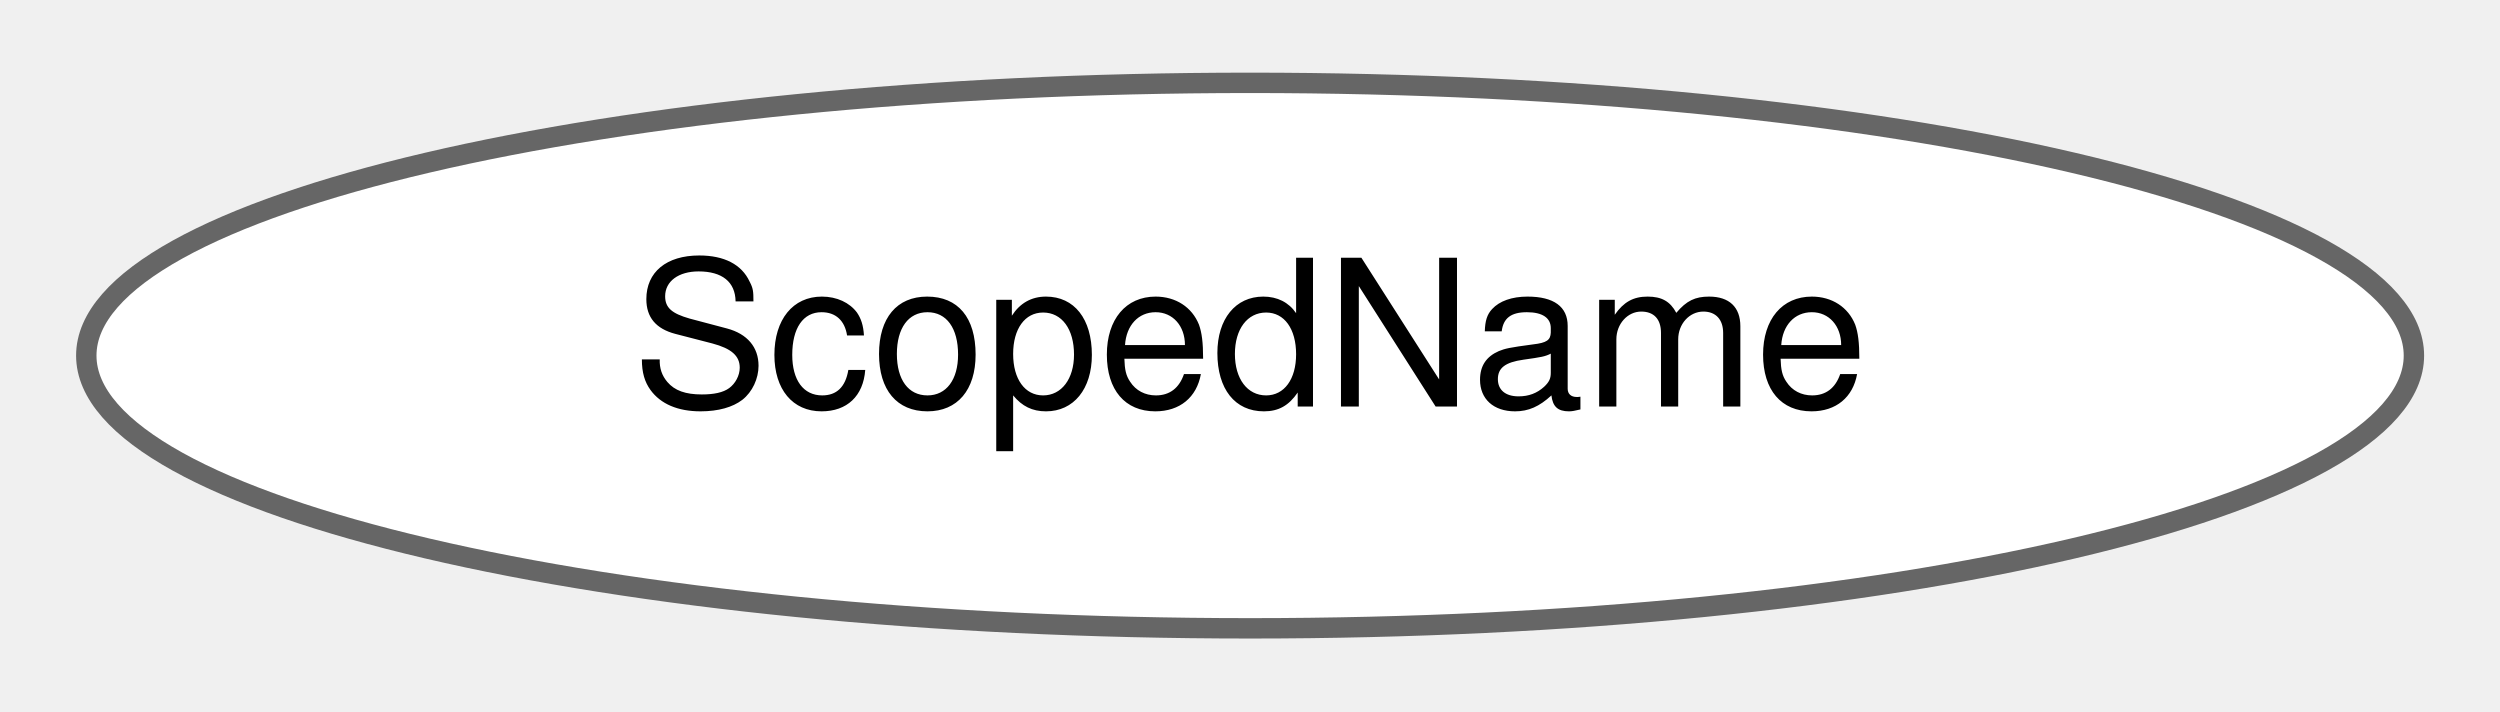
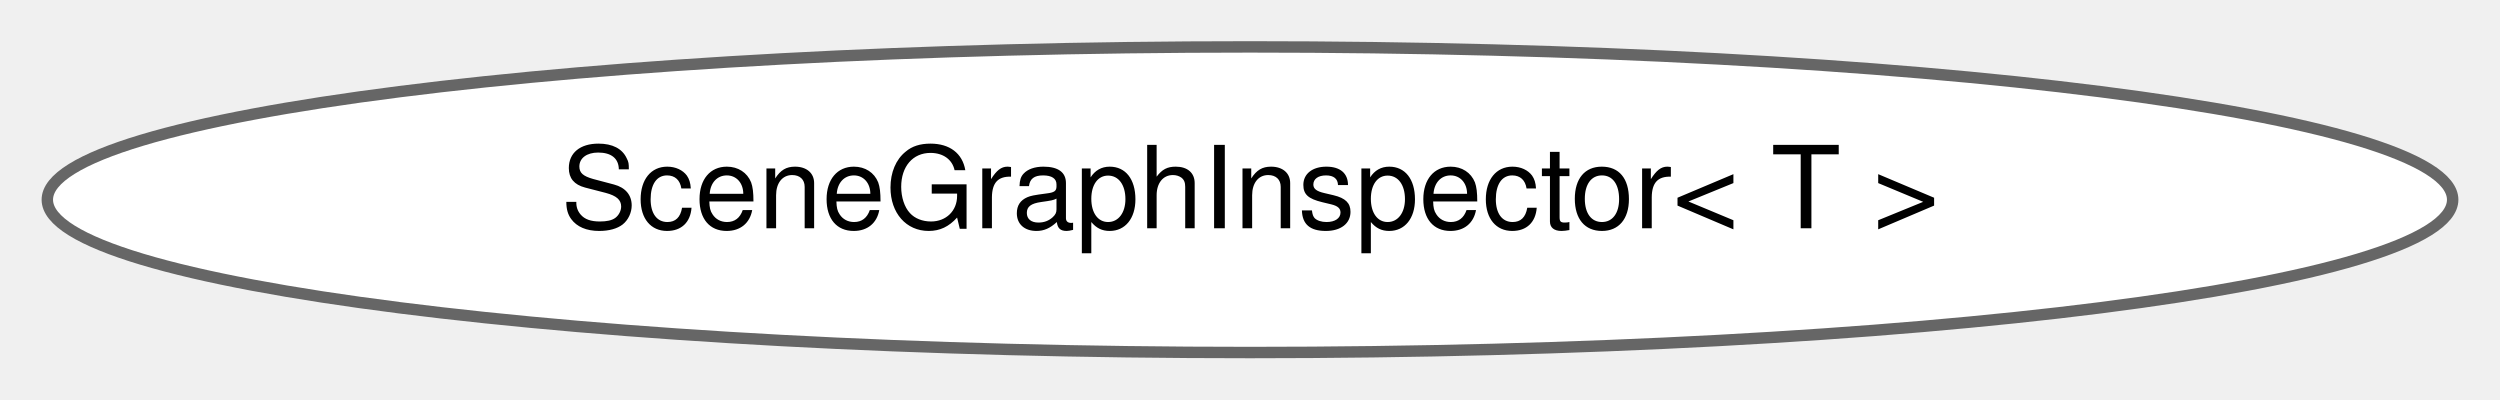
- <svg xmlns="http://www.w3.org/2000/svg" xmlns:xlink="http://www.w3.org/1999/xlink" width="123pt" height="35pt" viewBox="0.00 0.00 122.55 34.87">
+ <svg xmlns="http://www.w3.org/2000/svg" xmlns:xlink="http://www.w3.org/1999/xlink" width="219pt" height="35pt" viewBox="0.00 0.00 218.72 34.87">
  <g id="graph0" class="graph" transform="scale(1 1) rotate(0) translate(4 30.87)">
    <g id="Node000000" class="node">
      <g id="a_Node000000">
-         <a xlink:href="classdrake_1_1multibody_1_1_scoped_name.html" target="_top" xlink:title="A delimited string name for a multibody element, e.g., &quot;robot1::torso&quot;.">
-           <ellipse fill="white" stroke="#666666" cx="57.28" cy="-13.44" rx="57.05" ry="13.37" />
-           <text text-anchor="middle" x="57.28" y="-10.94" font-family="Helvetica,sans-Serif" font-size="10.00">ScopedName</text>
+         <a xlink:href="classdrake_1_1geometry_1_1_scene_graph_inspector.html" target="_top" xlink:title="The SceneGraphInspector serves as a mechanism to query the topological structure of a SceneGraph inst...">
+           <ellipse fill="white" stroke="#666666" cx="105.36" cy="-13.44" rx="105.22" ry="13.37" />
+           <text text-anchor="middle" x="105.36" y="-10.94" font-family="Helvetica,sans-Serif" font-size="10.00">SceneGraphInspector&lt; T &gt;</text>
        </a>
      </g>
    </g>
  </g>
</svg>
